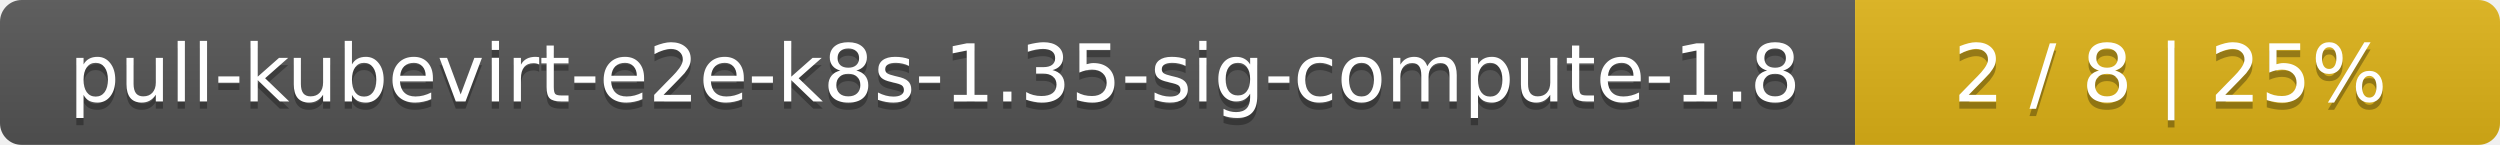
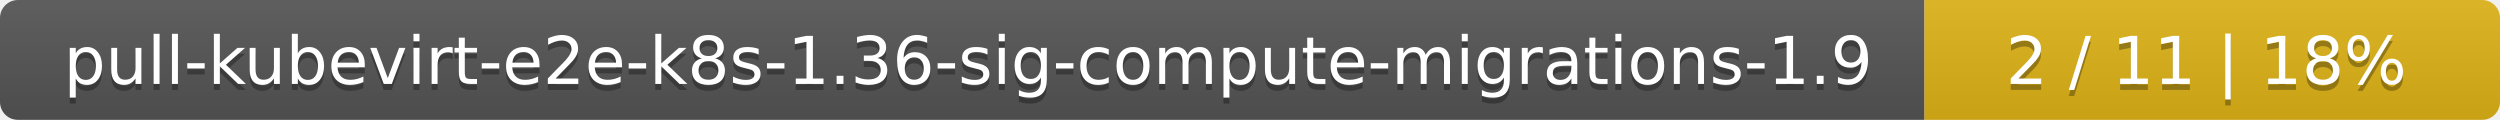
- <svg xmlns="http://www.w3.org/2000/svg" width="345" height="20">
+ <svg xmlns="http://www.w3.org/2000/svg" width="417" height="20">
  <linearGradient id="smooth" x2="0" y2="100%">
    <stop offset="0" stop-color="#bbb" stop-opacity=".1" />
    <stop offset="1" stop-opacity=".1" />
  </linearGradient>
  <mask id="round">
-     <rect width="345" height="20" rx="3" fill="#fff" />
+     <rect width="417" height="20" rx="3" fill="#fff" />
  </mask>
  <g mask="url(#round)">
-     <rect width="256" height="20" fill="#555" />
-     <rect x="256" width="89" height="20" fill="#dfb317" />
-     <rect width="345" height="20" fill="url(#smooth)" />
+     <rect width="321" height="20" fill="#555" />
+     <rect x="321" width="96" height="20" fill="#dfb317" />
+     <rect width="417" height="20" fill="url(#smooth)" />
  </g>
  <g fill="#fff" text-anchor="middle" font-family="DejaVu Sans,Verdana,Geneva,sans-serif" font-size="11">
-     <text x="129" y="15" fill="#010101" fill-opacity=".3">pull-kubevirt-e2e-k8s-1.35-sig-compute-1.8</text>
-     <text x="129" y="14">pull-kubevirt-e2e-k8s-1.35-sig-compute-1.8</text>
-     <text x="299.5" y="15" fill="#010101" fill-opacity=".3">2 / 8    |    25%</text>
-     <text x="299.5" y="14">2 / 8    |    25%</text>
+     <text x="161.5" y="15" fill="#010101" fill-opacity=".3">pull-kubevirt-e2e-k8s-1.36-sig-compute-migrations-1.9</text>
+     <text x="161.5" y="14">pull-kubevirt-e2e-k8s-1.36-sig-compute-migrations-1.9</text>
+     <text x="368" y="15" fill="#010101" fill-opacity=".3">2 / 11    |    18%</text>
+     <text x="368" y="14">2 / 11    |    18%</text>
  </g>
</svg>
